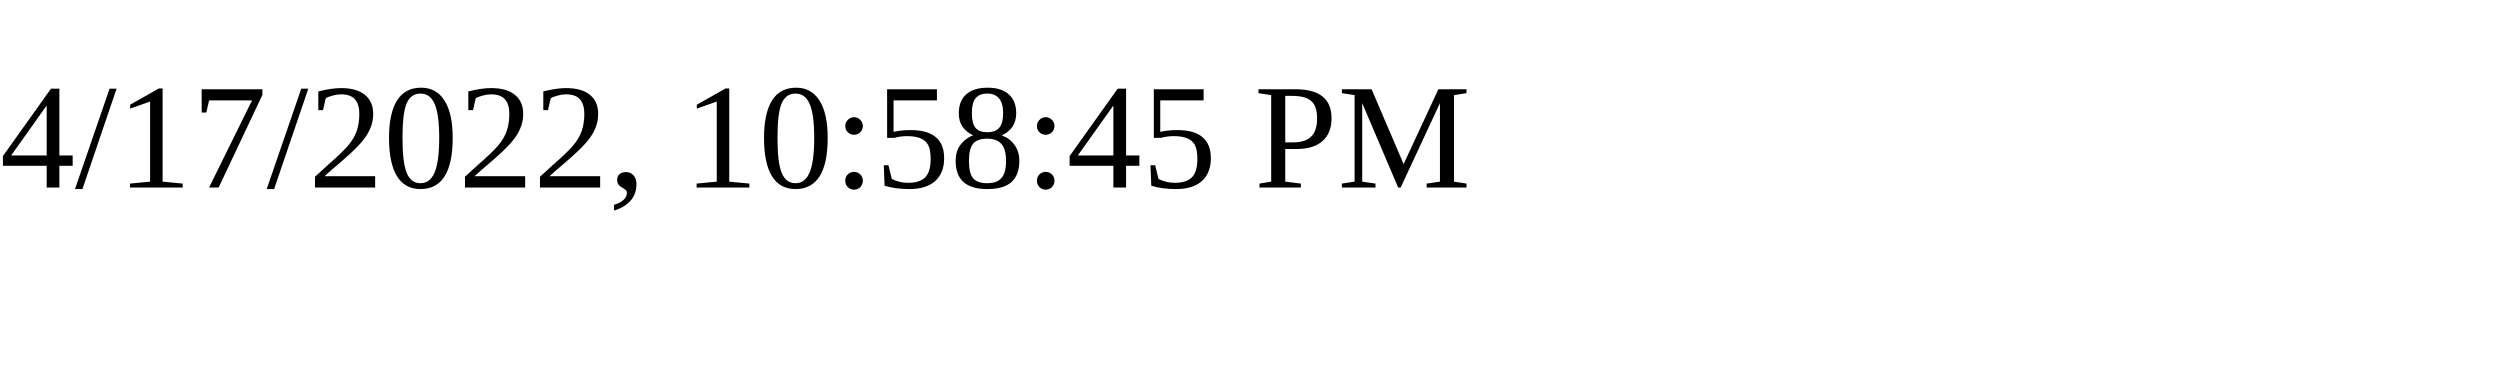
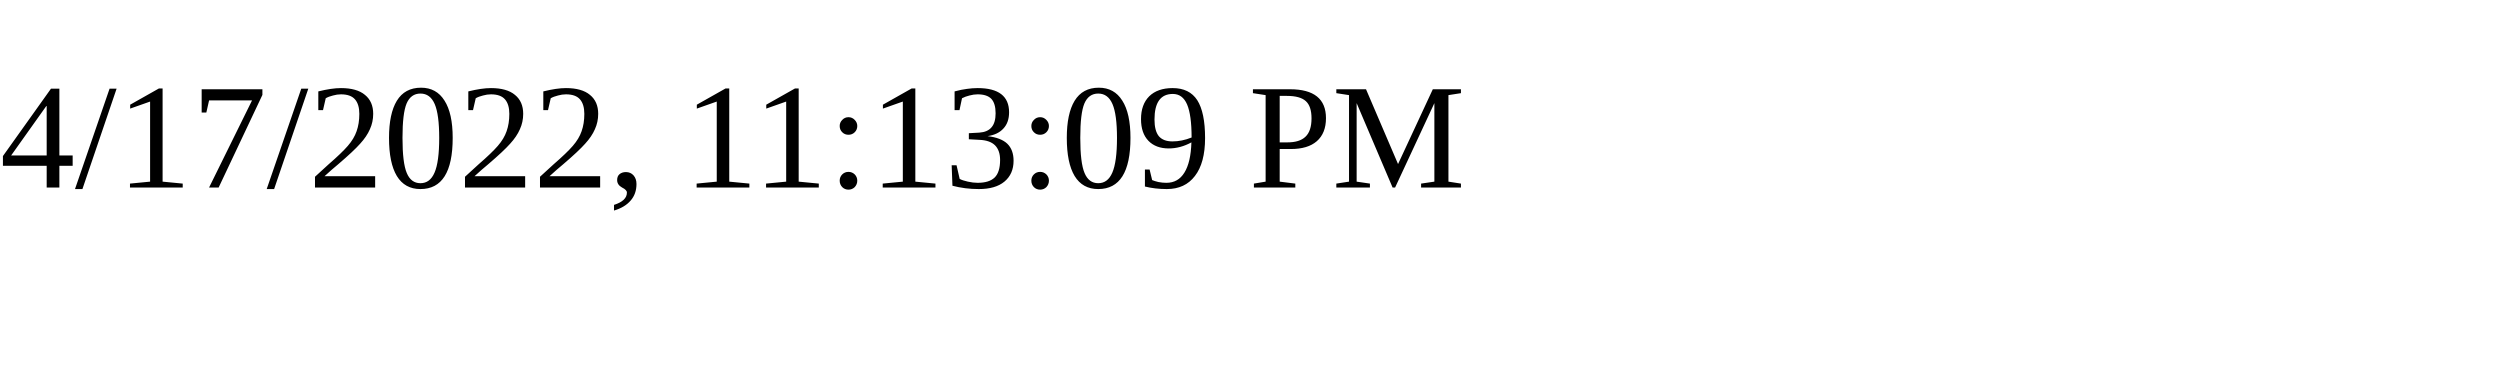
<svg xmlns="http://www.w3.org/2000/svg" height="30" width="200">
-   <text x="0" y="15">4/17/2022, 10:58:45 PM</text>
+   <text x="0" y="15">4/17/2022, 11:13:09 PM</text>
</svg>
